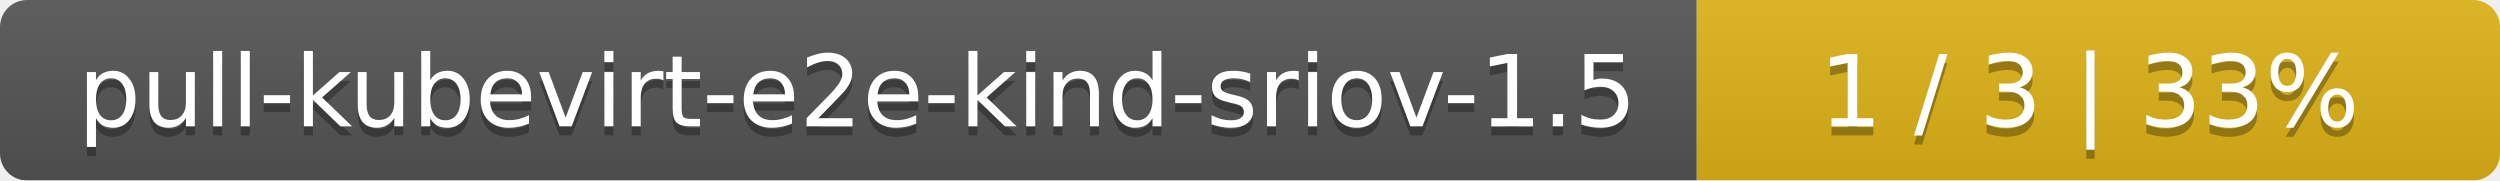
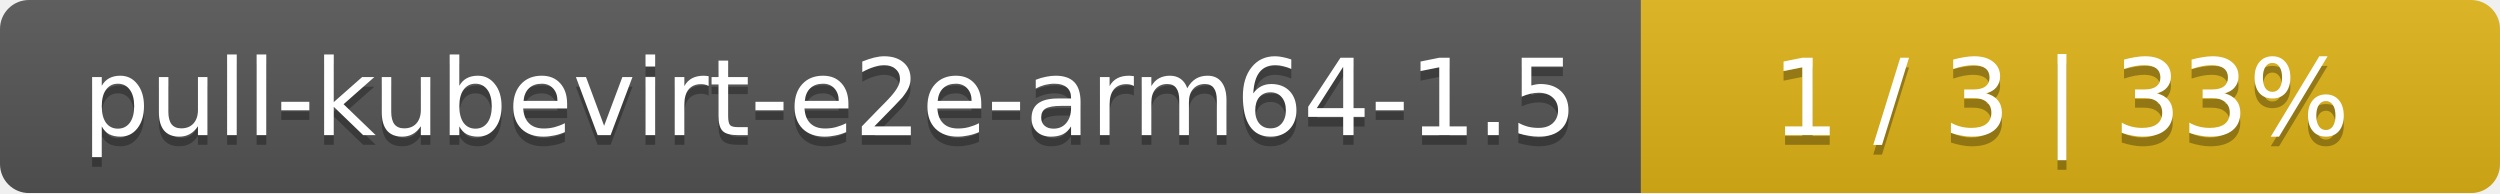
- <svg xmlns="http://www.w3.org/2000/svg" width="277" height="20">
+ <svg xmlns="http://www.w3.org/2000/svg" width="259" height="20">
  <linearGradient id="smooth" x2="0" y2="100%">
    <stop offset="0" stop-color="#bbb" stop-opacity=".1" />
    <stop offset="1" stop-opacity=".1" />
  </linearGradient>
  <mask id="round">
-     <rect width="277" height="20" rx="3" fill="#fff" />
+     <rect width="259" height="20" rx="3" fill="#fff" />
  </mask>
  <g mask="url(#round)">
-     <rect width="188" height="20" fill="#555" />
-     <rect x="188" width="89" height="20" fill="#dfb317" />
-     <rect width="277" height="20" fill="url(#smooth)" />
+     <rect width="170" height="20" fill="#555" />
+     <rect x="170" width="89" height="20" fill="#dfb317" />
+     <rect width="259" height="20" fill="url(#smooth)" />
  </g>
  <g fill="#fff" text-anchor="middle" font-family="DejaVu Sans,Verdana,Geneva,sans-serif" font-size="11">
-     <text x="95" y="15" fill="#010101" fill-opacity=".3">pull-kubevirt-e2e-kind-sriov-1.5</text>
-     <text x="95" y="14">pull-kubevirt-e2e-kind-sriov-1.5</text>
-     <text x="231.5" y="15" fill="#010101" fill-opacity=".3">1 / 3    |    33%</text>
-     <text x="231.5" y="14">1 / 3    |    33%</text>
+     <text x="86" y="15" fill="#010101" fill-opacity=".3">pull-kubevirt-e2e-arm64-1.5</text>
+     <text x="86" y="14">pull-kubevirt-e2e-arm64-1.5</text>
+     <text x="213.5" y="15" fill="#010101" fill-opacity=".3">1 / 3    |    33%</text>
+     <text x="213.5" y="14">1 / 3    |    33%</text>
  </g>
</svg>
